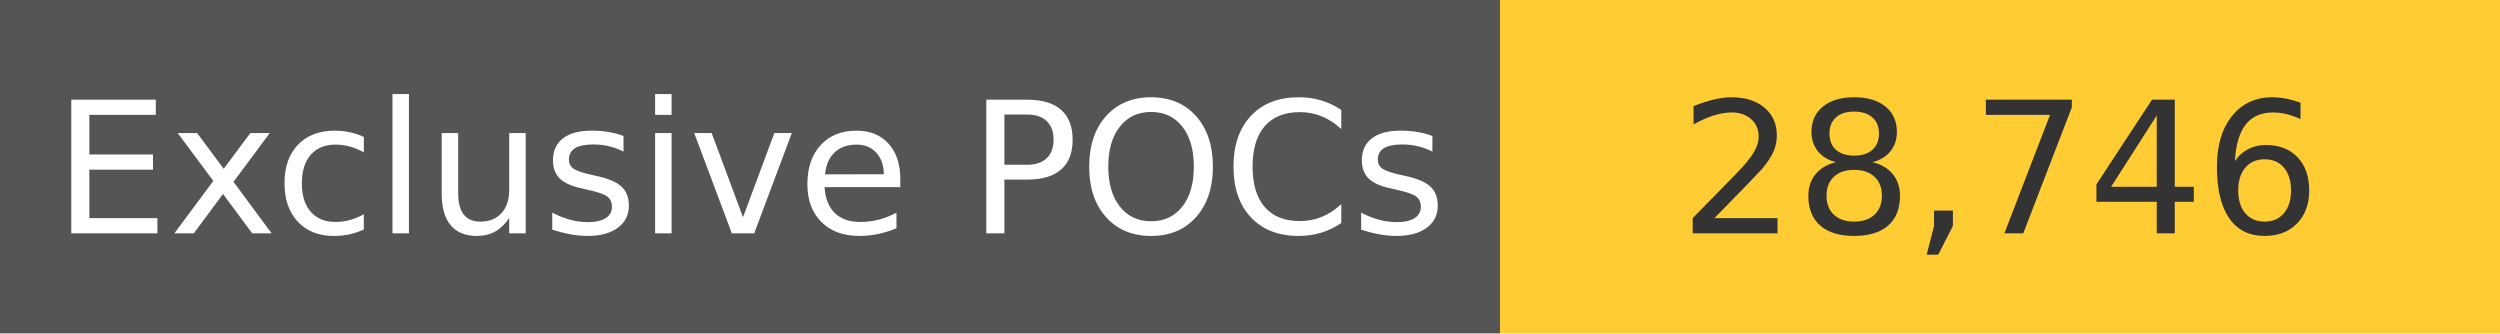
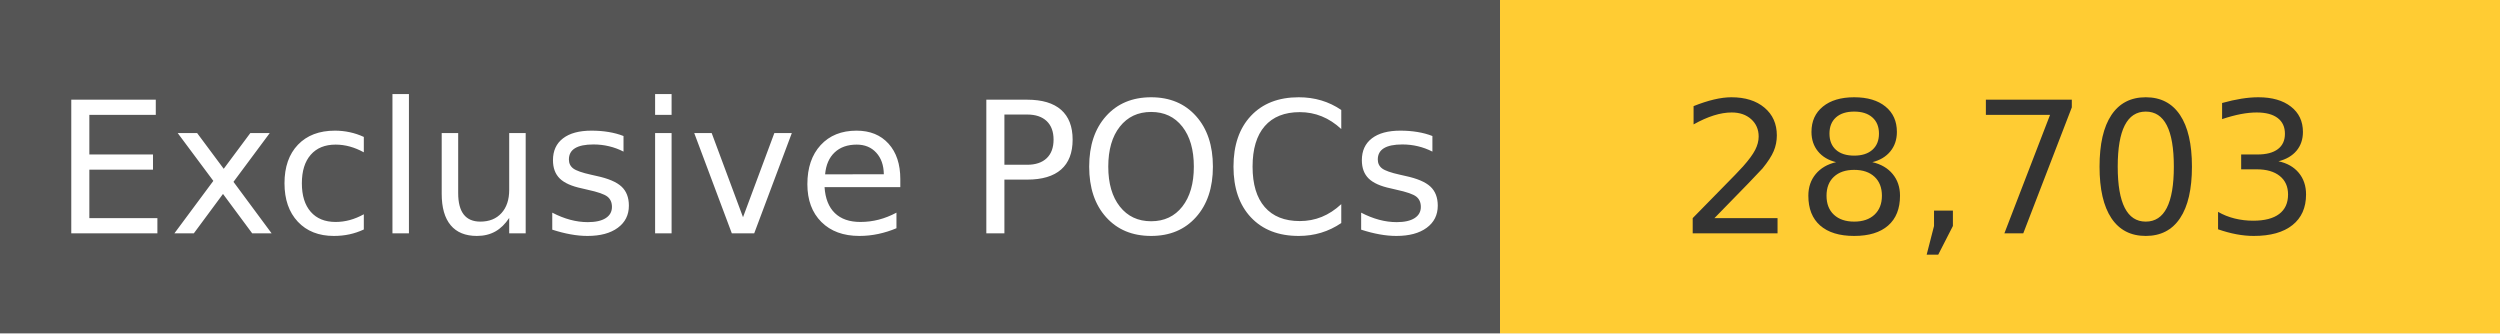
<svg xmlns="http://www.w3.org/2000/svg" width="150" height="20" role="img">
  <linearGradient id="s" x2="0" y2="100%">
    <stop offset="0" stop-color="#bbb" stop-opacity=".1" />
    <stop offset="1" stop-opacity=".1" />
  </linearGradient>
  <g>
    <rect width="90" height="20" fill="#555" />
    <rect x="90" width="267" height="20" fill="#ffcc33" />
  </g>
  <g fill="#fff" text-anchor="middle" font-family="Verdana,Geneva,DejaVu Sans,sans-serif" text-rendering="geometricPrecision" font-size="110">
    <text x="450" y="140" transform="scale(.1)" fill="#fff">
            Exclusive POCs
        </text>
    <text x="1200" y="140" transform="scale(.1)" fill="#333">
-             28,746
+             28,703
        </text>
  </g>
</svg>
